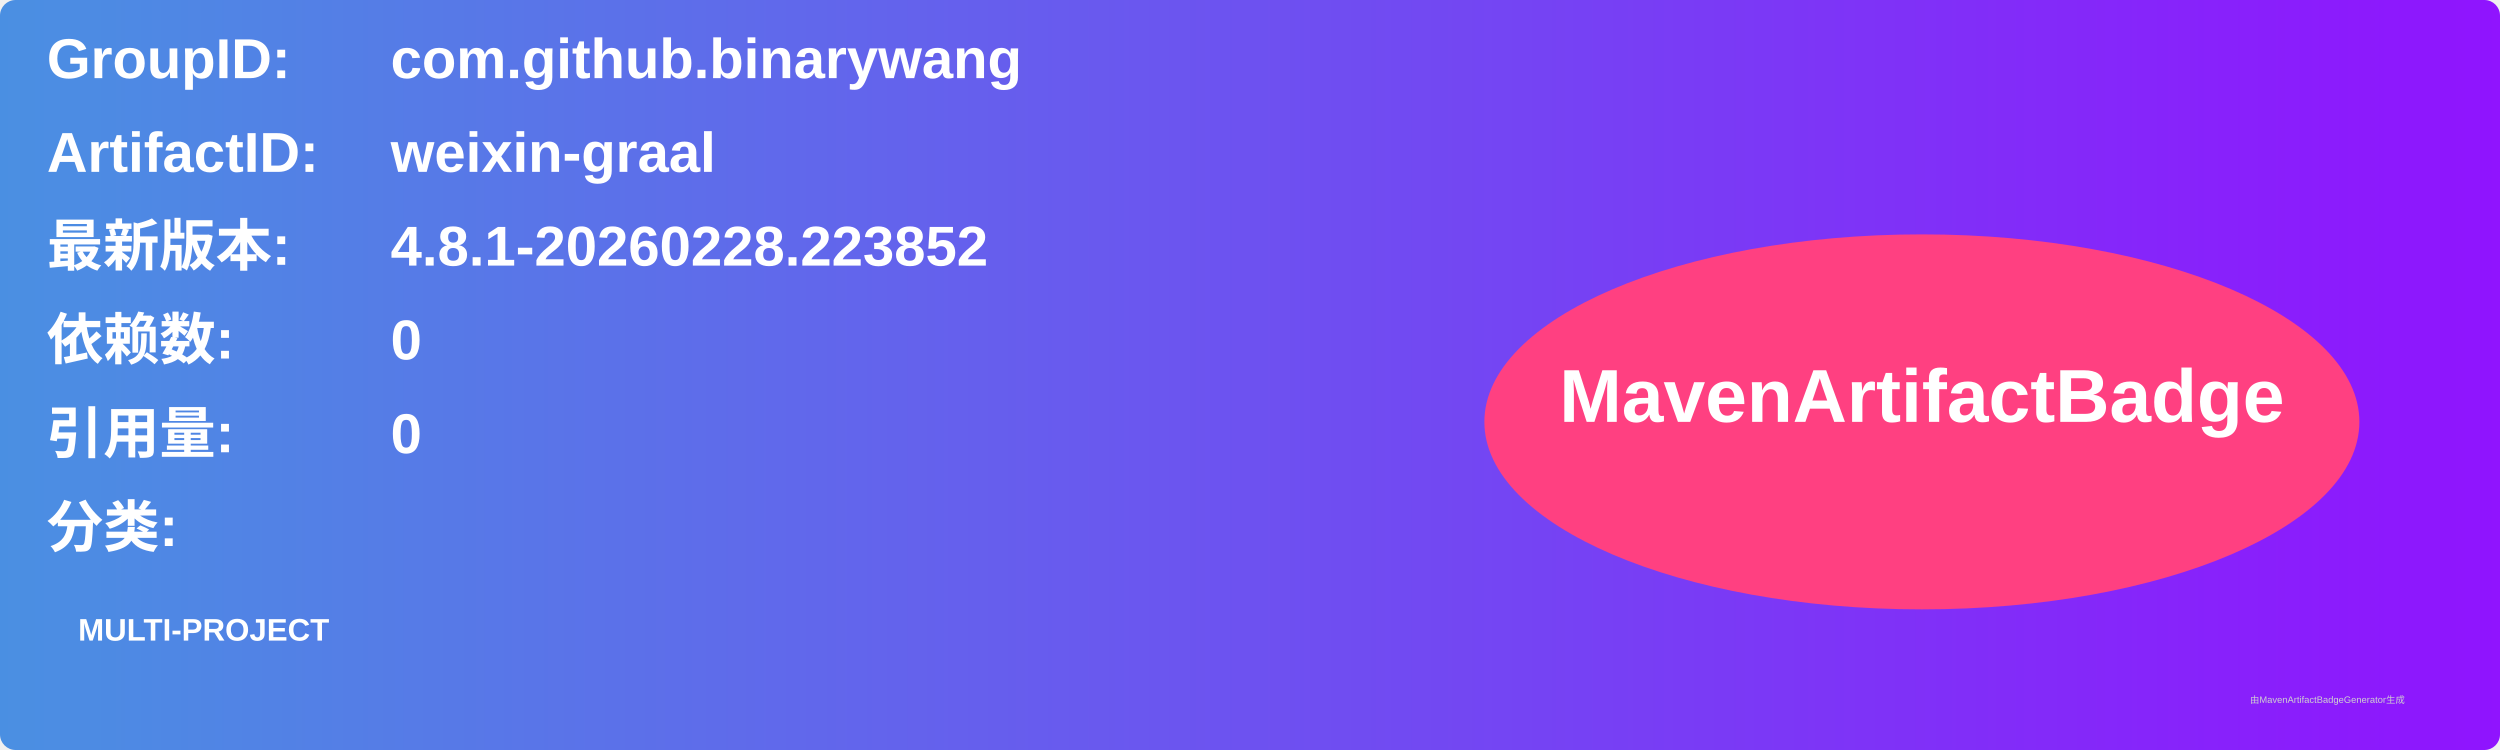
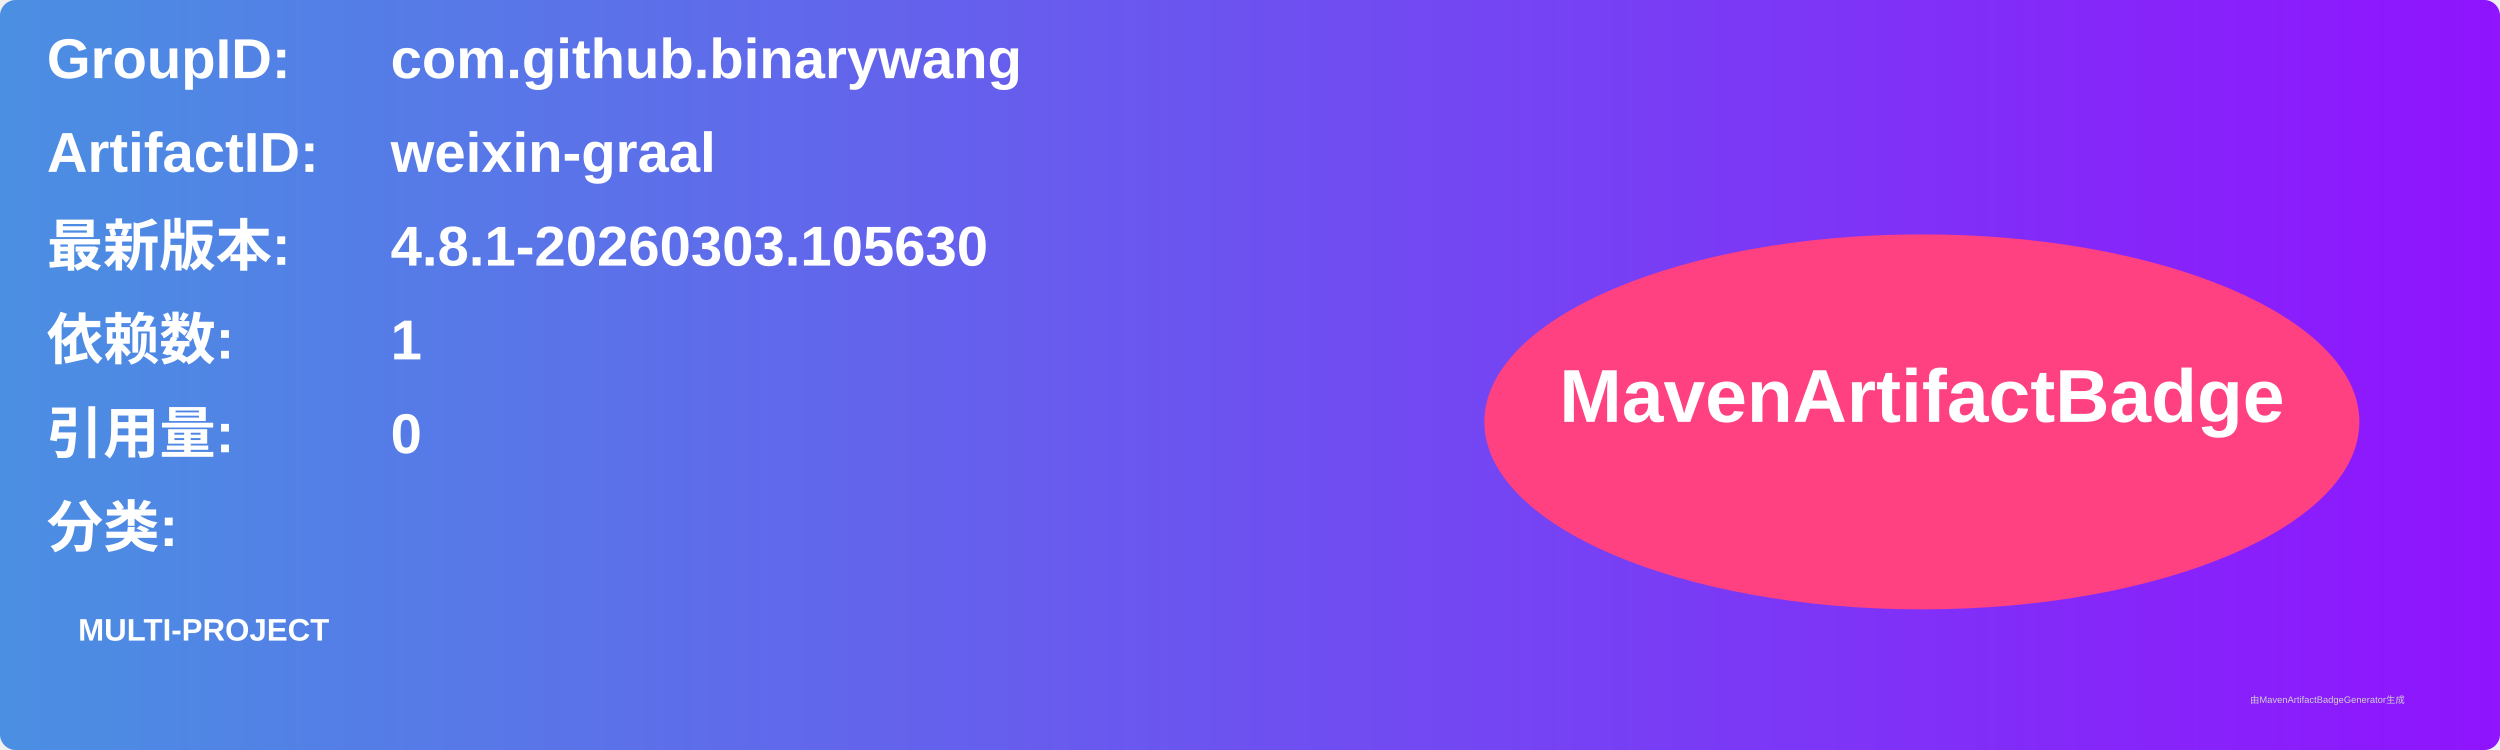
<svg xmlns="http://www.w3.org/2000/svg" width="800" height="240" viewBox="0 0 800 240">
  <linearGradient id="grad" x1="0%" y1="0%" x2="100%" y2="0%">
    <stop offset="0%" stop-color="#4a90e2" />
    <stop offset="100%" stop-color="#9013fe" />
  </linearGradient>
  <rect width="100%" height="100%" rx="5" ry="5" fill="url(#grad)" />
  <g transform="translate(15, 15)">
    <text x="0" y="10" font-family="Arial" font-size="18" fill="white" font-weight="bold" width="260">GroupID:</text>
    <text x="110" y="10" font-family="Arial" font-size="18" fill="white" font-weight="bold" width="460">com.github.binarywang</text>
    <text x="0" y="40" font-family="Arial" font-size="18" fill="white" font-weight="bold" width="260">ArtifactID:</text>
    <text x="110" y="40" font-family="Arial" font-size="18" fill="white" font-weight="bold" width="460">weixin-graal</text>
    <text x="0" y="70" font-family="Arial" font-size="18" fill="white" font-weight="bold">最新版本:</text>
    <text x="110" y="70" font-family="Arial" font-size="18" fill="white" font-weight="bold">
-       <tspan font-weight="bold">4.8.1-20260228.223852</tspan>
+       <tspan font-weight="bold">4.8.1-20260303.105630</tspan>
    </text>
    <text x="0" y="100" font-family="Arial" font-size="18" fill="white" font-weight="bold">依赖数: </text>
    <text x="110" y="100" font-family="Arial" font-size="18" fill="white">
-       <tspan font-weight="bold">0</tspan>
+       <tspan font-weight="bold">1</tspan>
    </text>
    <text x="0" y="130" font-family="Arial" font-size="18" fill="white" font-weight="bold">引用量: </text>
    <text x="110" y="130" font-family="Arial" font-size="18" fill="white">
      <tspan font-weight="bold">0</tspan>
    </text>
    <text x="0" y="160" font-family="Arial" font-size="18" fill="white" font-weight="bold">分类:</text>
    <text x="10" y="190" font-family="Arial" font-size="10" fill="white">
      <tspan font-weight="bold">MULTI-PROJECT</tspan>
    </text>
    <ellipse cx="600" cy="120" rx="140" ry="60" fill="#ff4081" />
    <text x="600" y="120" text-anchor="middle" font-family="Arial" font-size="24" fill="white" font-weight="bold">MavenArtifactBadge</text>
  </g>
  <text x="720" y="225" font-family="Arial" font-size="3" fill="#d0d0d0">由MavenArtifactBadgeGenerator生成</text>
</svg>
